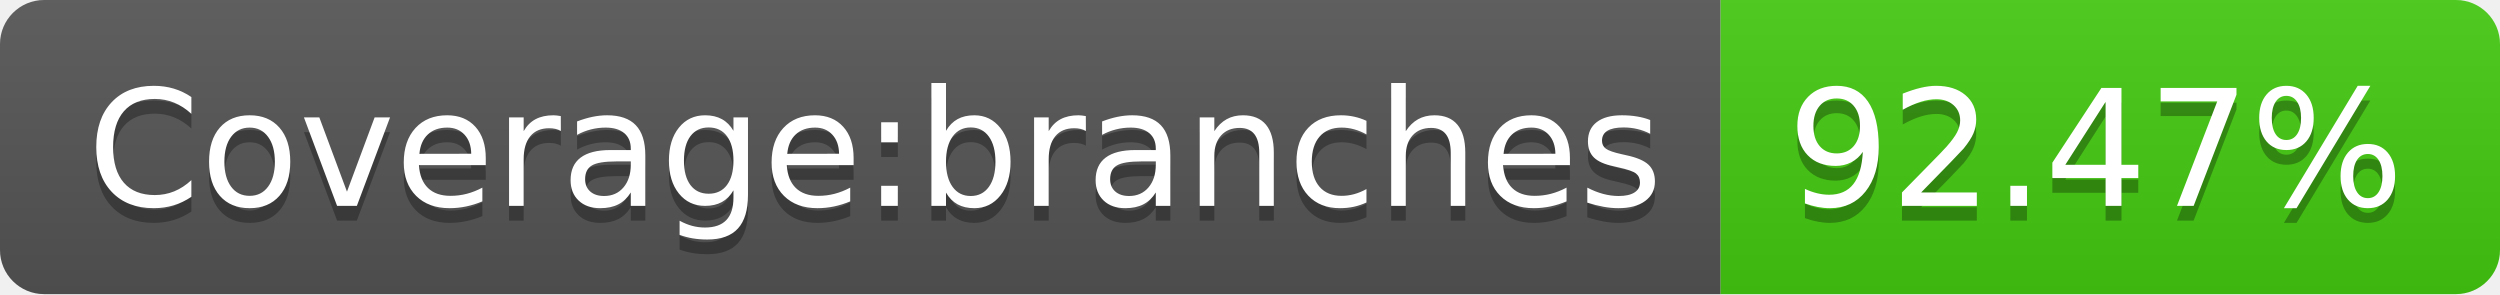
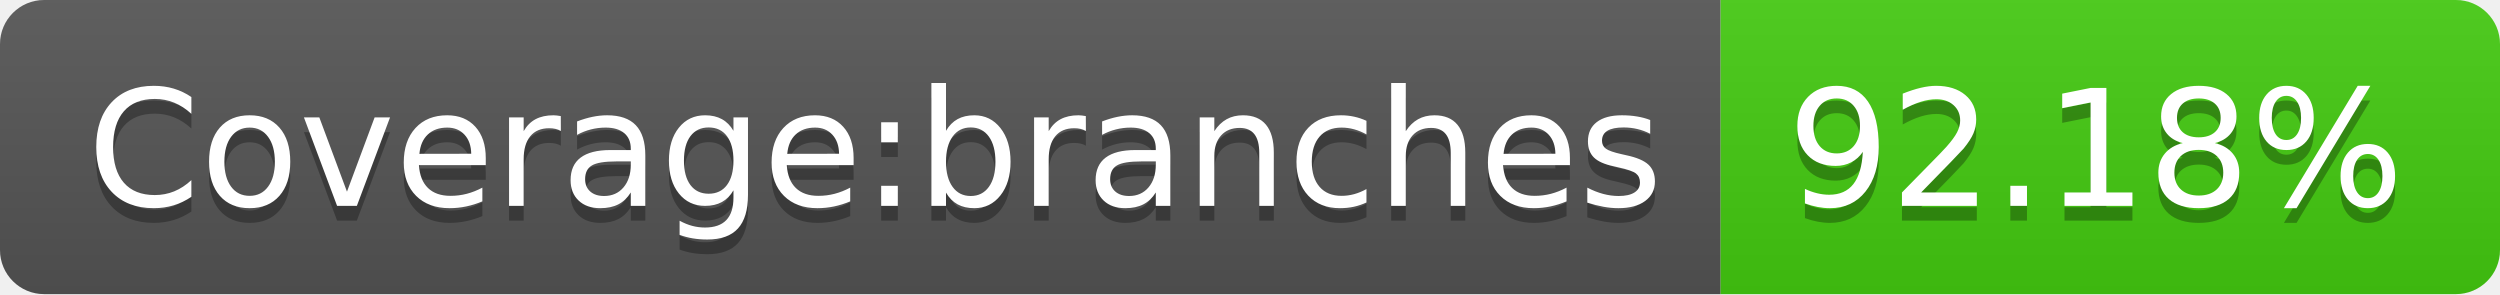
- <svg xmlns="http://www.w3.org/2000/svg" width="170" height="20" role="img" aria-label="Coverage:branches: 92.47%">
+ <svg xmlns="http://www.w3.org/2000/svg" width="170" height="20" role="img" aria-label="Coverage:branches: 92.18%">
  <linearGradient id="s" x2="0" y2="100%">
    <stop offset="0" stop-color="#bbb" stop-opacity=".1" />
    <stop offset="1" stop-opacity=".1" />
  </linearGradient>
  <clipPath id="r">
    <rect width="170" height="20" rx="3" fill="#fff" />
  </clipPath>
  <g clip-path="url(#r)">
    <rect width="117" height="20" fill="#555" />
    <rect x="117" width="53" height="20" fill="#4c1" />
    <rect width="170" height="20" fill="url(#s)" />
  </g>
  <g fill="#fff" text-anchor="middle" font-family="Verdana,Geneva,DejaVu Sans,sans-serif" text-rendering="geometricPrecision" font-size="110">
    <text aria-hidden="true" x="595" y="150" fill="#010101" fill-opacity=".3" transform="scale(.1)" textLength="1070">Coverage:branches</text>
    <text x="595" y="140" transform="scale(.1)" fill="#fff" textLength="1070">Coverage:branches</text>
-     <text aria-hidden="true" x="1425" y="150" fill="#010101" fill-opacity=".3" transform="scale(.1)" textLength="430">92.47%</text>
-     <text x="1425" y="140" transform="scale(.1)" fill="#fff" textLength="430">92.47%</text>
+     <text aria-hidden="true" x="1425" y="150" fill="#010101" fill-opacity=".3" transform="scale(.1)" textLength="430">92.18%</text>
+     <text x="1425" y="140" transform="scale(.1)" fill="#fff" textLength="430">92.18%</text>
  </g>
</svg>
